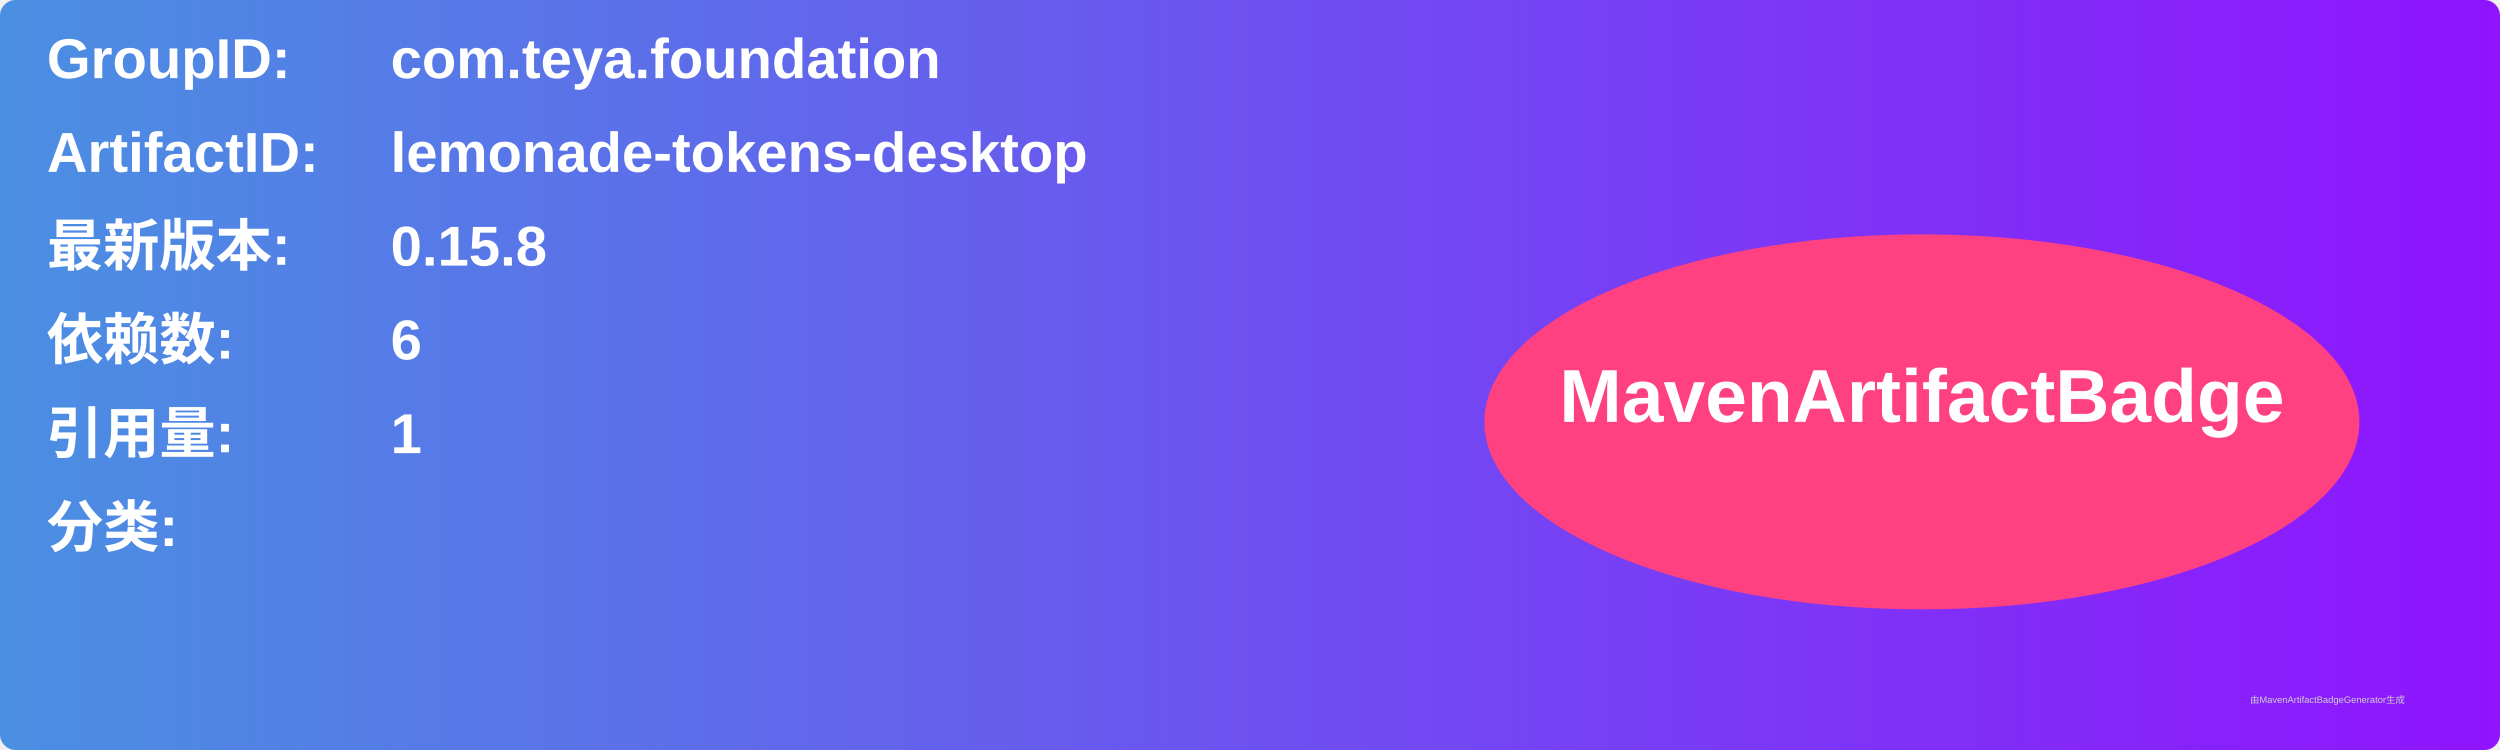
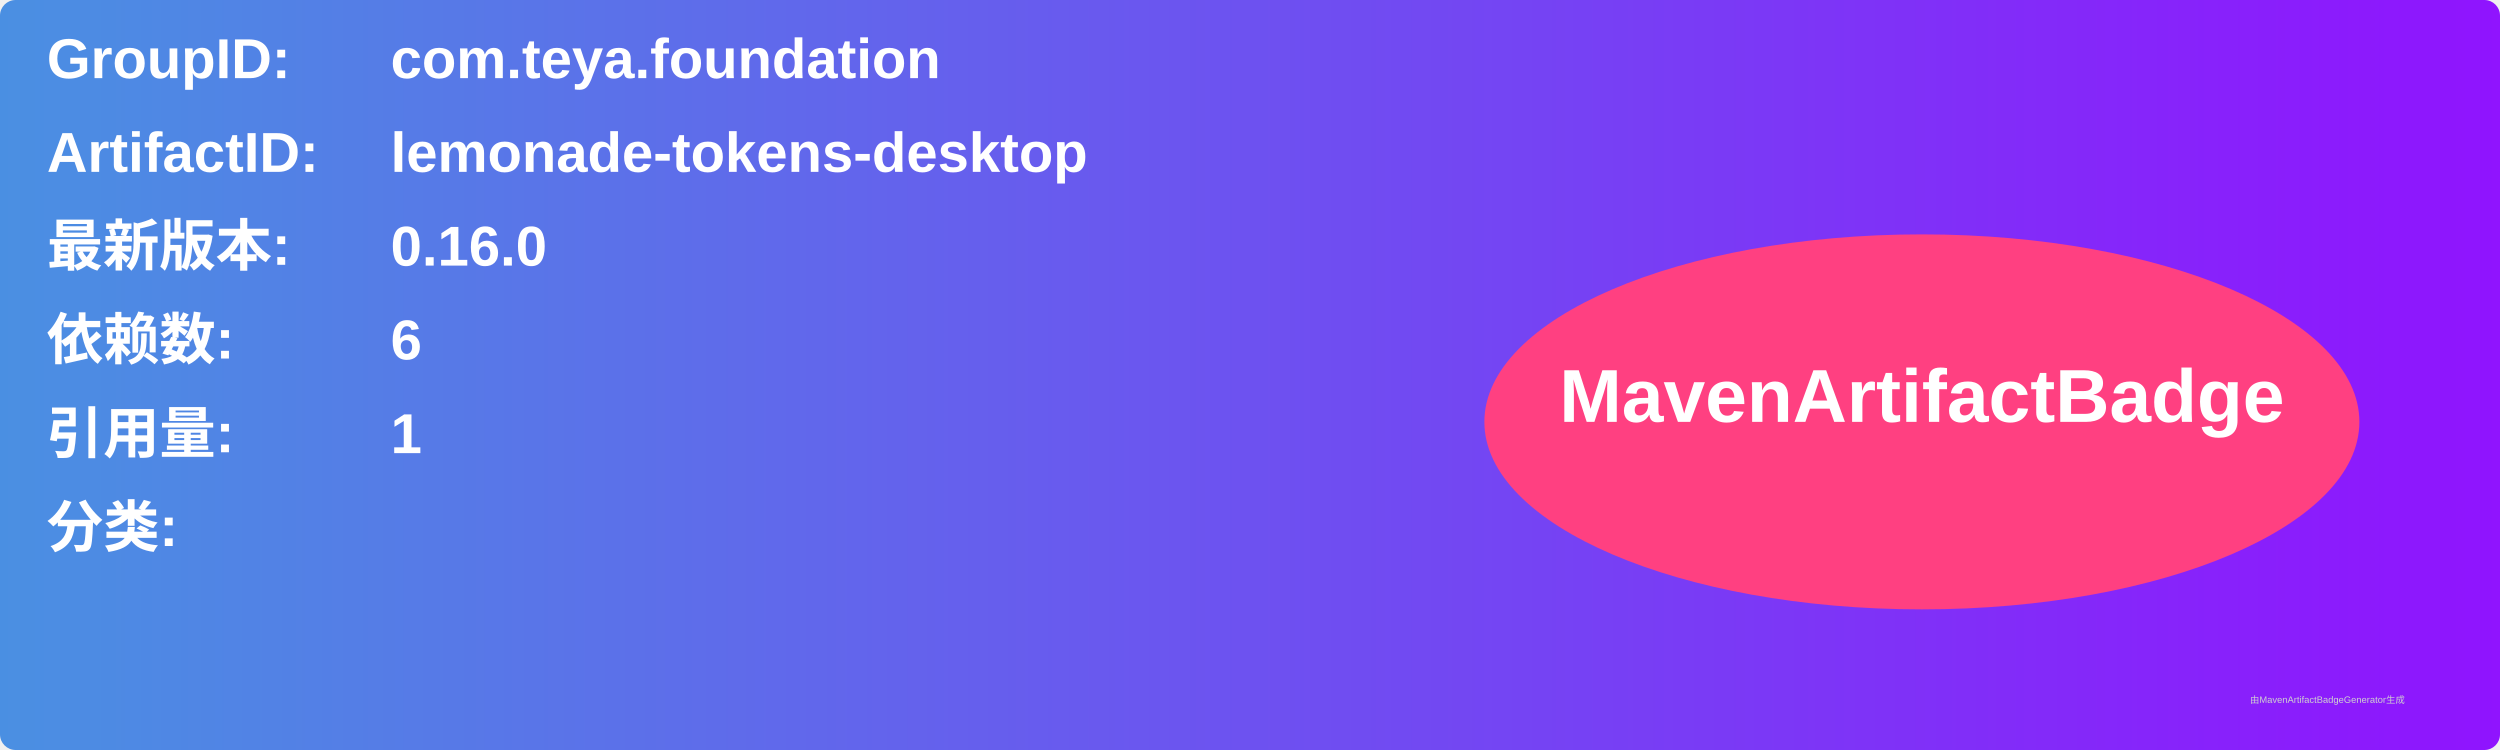
<svg xmlns="http://www.w3.org/2000/svg" width="800" height="240" viewBox="0 0 800 240">
  <linearGradient id="grad" x1="0%" y1="0%" x2="100%" y2="0%">
    <stop offset="0%" stop-color="#4a90e2" />
    <stop offset="100%" stop-color="#9013fe" />
  </linearGradient>
  <rect width="100%" height="100%" rx="5" ry="5" fill="url(#grad)" />
  <g transform="translate(15, 15)">
    <text x="0" y="10" font-family="Arial" font-size="18" fill="white" font-weight="bold" width="260">GroupID:</text>
    <text x="110" y="10" font-family="Arial" font-size="18" fill="white" font-weight="bold" width="460">com.teya.foundation</text>
    <text x="0" y="40" font-family="Arial" font-size="18" fill="white" font-weight="bold" width="260">ArtifactID:</text>
    <text x="110" y="40" font-family="Arial" font-size="18" fill="white" font-weight="bold" width="460">lemonade-tokens-desktop</text>
    <text x="0" y="70" font-family="Arial" font-size="18" fill="white" font-weight="bold">最新版本:</text>
    <text x="110" y="70" font-family="Arial" font-size="18" fill="white" font-weight="bold">
-       <tspan font-weight="bold">0.15.8</tspan>
+       <tspan font-weight="bold">0.16.0</tspan>
    </text>
    <text x="0" y="100" font-family="Arial" font-size="18" fill="white" font-weight="bold">依赖数: </text>
    <text x="110" y="100" font-family="Arial" font-size="18" fill="white">
      <tspan font-weight="bold">6</tspan>
    </text>
    <text x="0" y="130" font-family="Arial" font-size="18" fill="white" font-weight="bold">引用量: </text>
    <text x="110" y="130" font-family="Arial" font-size="18" fill="white">
      <tspan font-weight="bold">1</tspan>
    </text>
    <text x="0" y="160" font-family="Arial" font-size="18" fill="white" font-weight="bold">分类:</text>
    <text x="10" y="190" font-family="Arial" font-size="10" fill="white">
      <tspan font-weight="bold" />
    </text>
    <ellipse cx="600" cy="120" rx="140" ry="60" fill="#ff4081" />
    <text x="600" y="120" text-anchor="middle" font-family="Arial" font-size="24" fill="white" font-weight="bold">MavenArtifactBadge</text>
  </g>
  <text x="720" y="225" font-family="Arial" font-size="3" fill="#d0d0d0">由MavenArtifactBadgeGenerator生成</text>
</svg>
